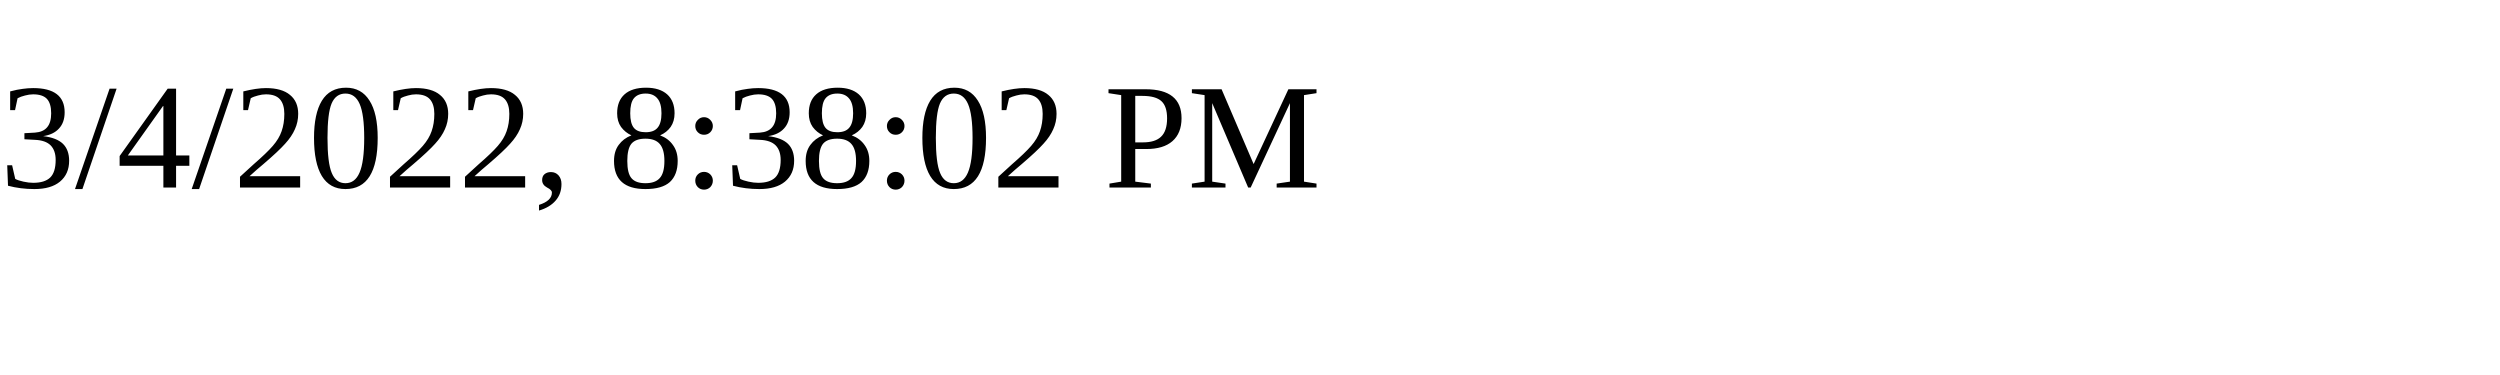
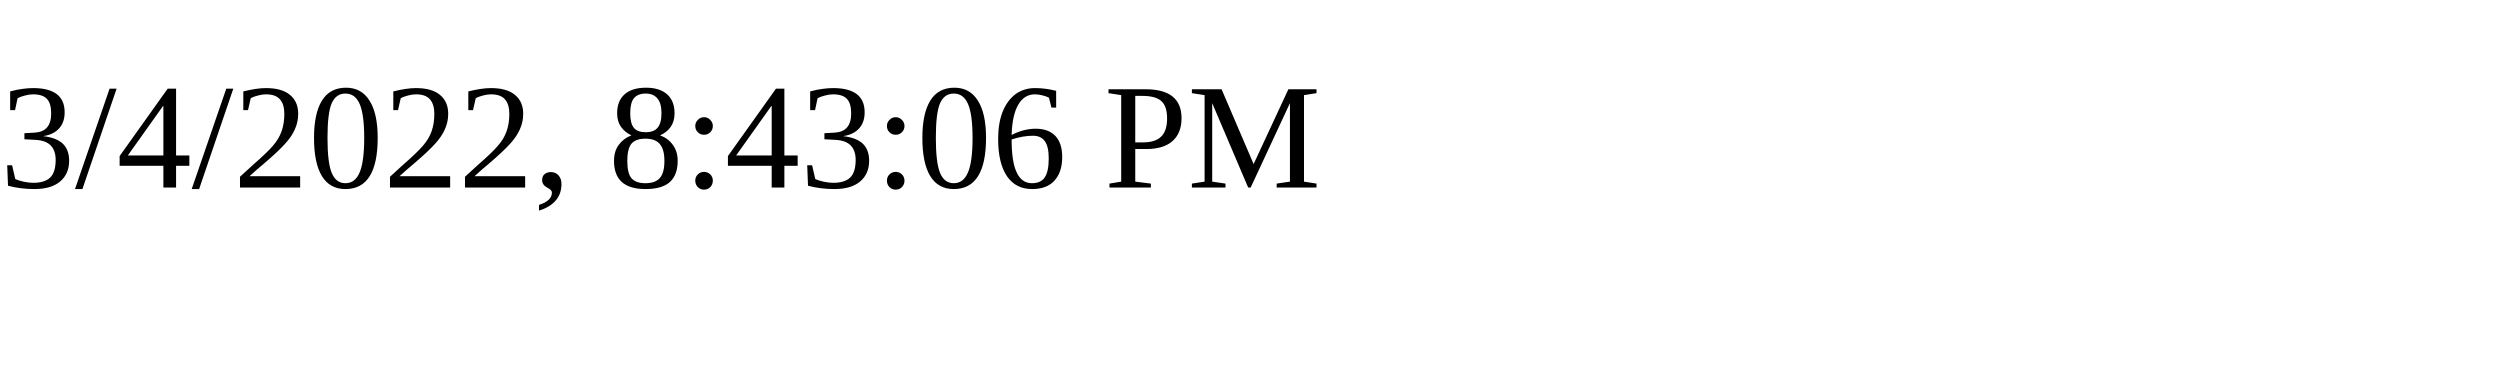
<svg xmlns="http://www.w3.org/2000/svg" height="30" width="200">
-   <text x="0" y="15">3/4/2022, 8:38:02 PM</text>
+   <text x="0" y="15">3/4/2022, 8:43:06 PM</text>
</svg>
